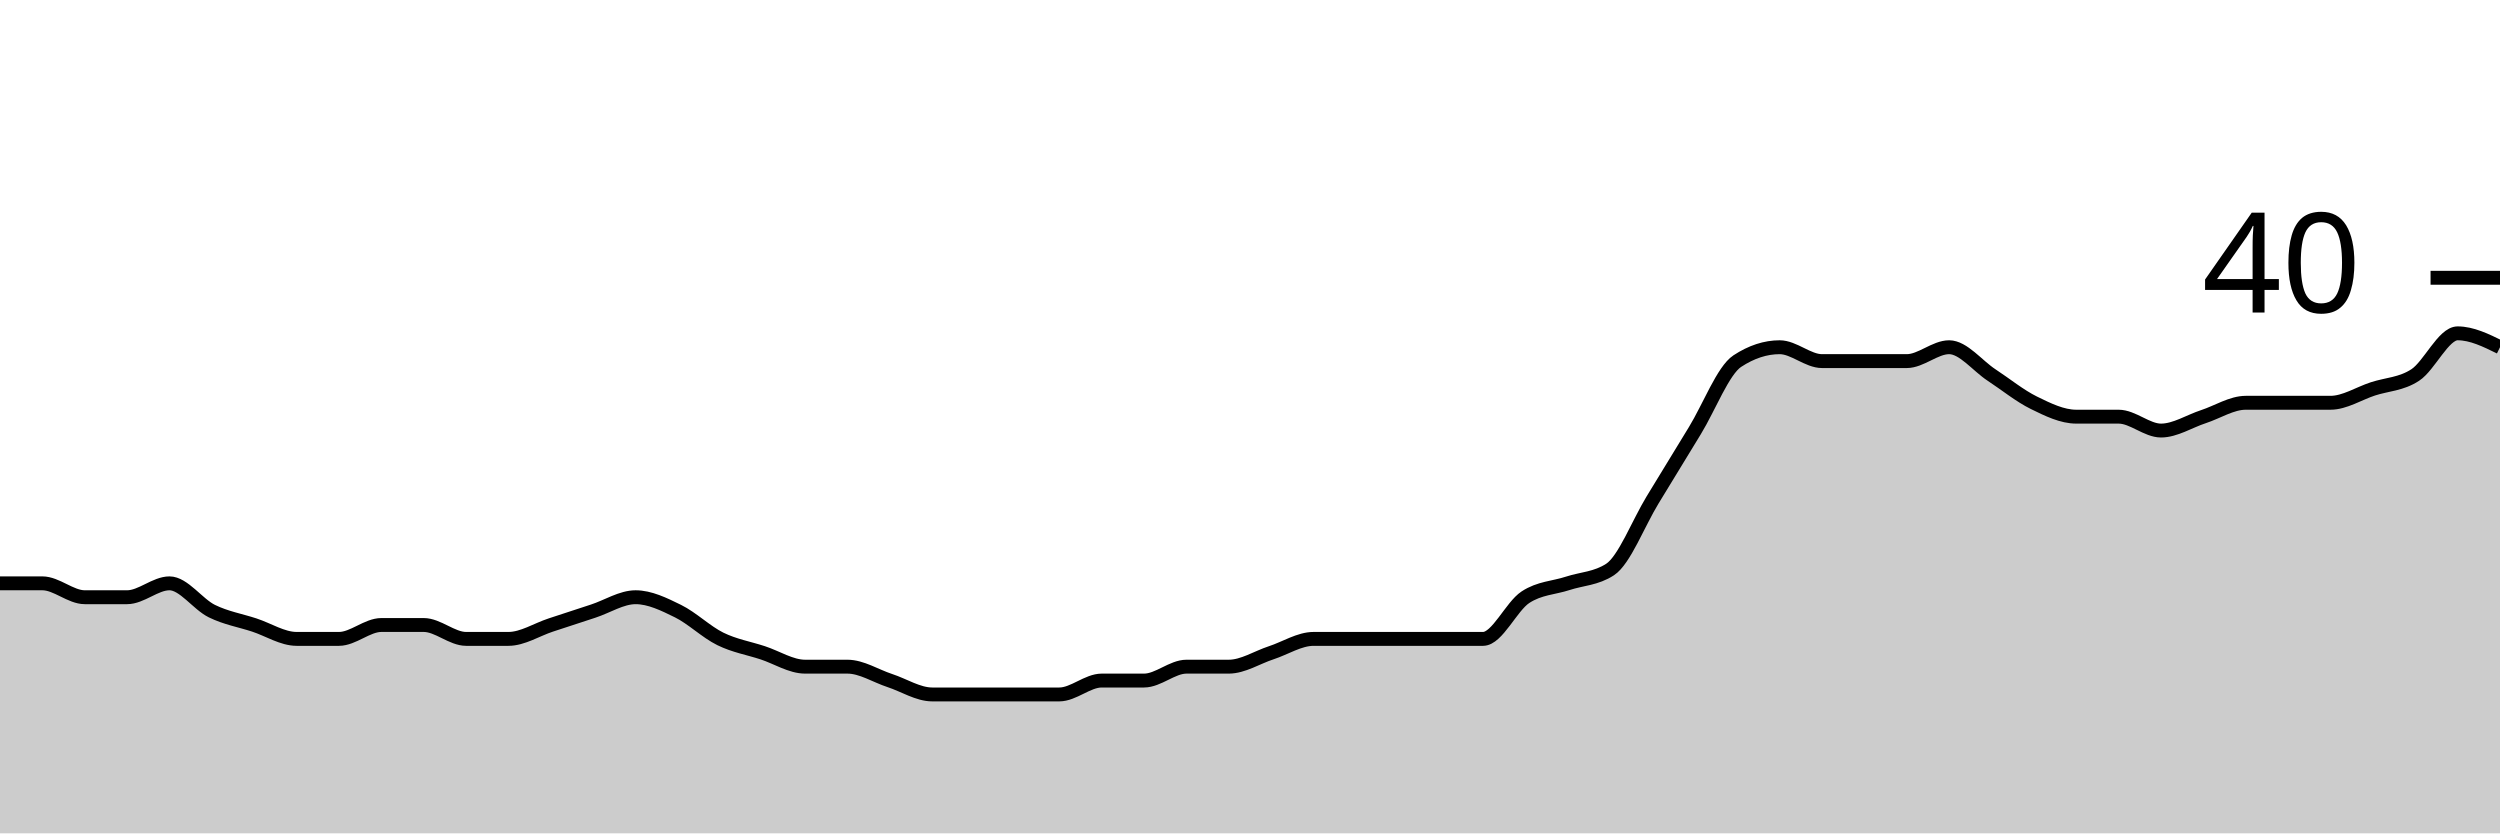
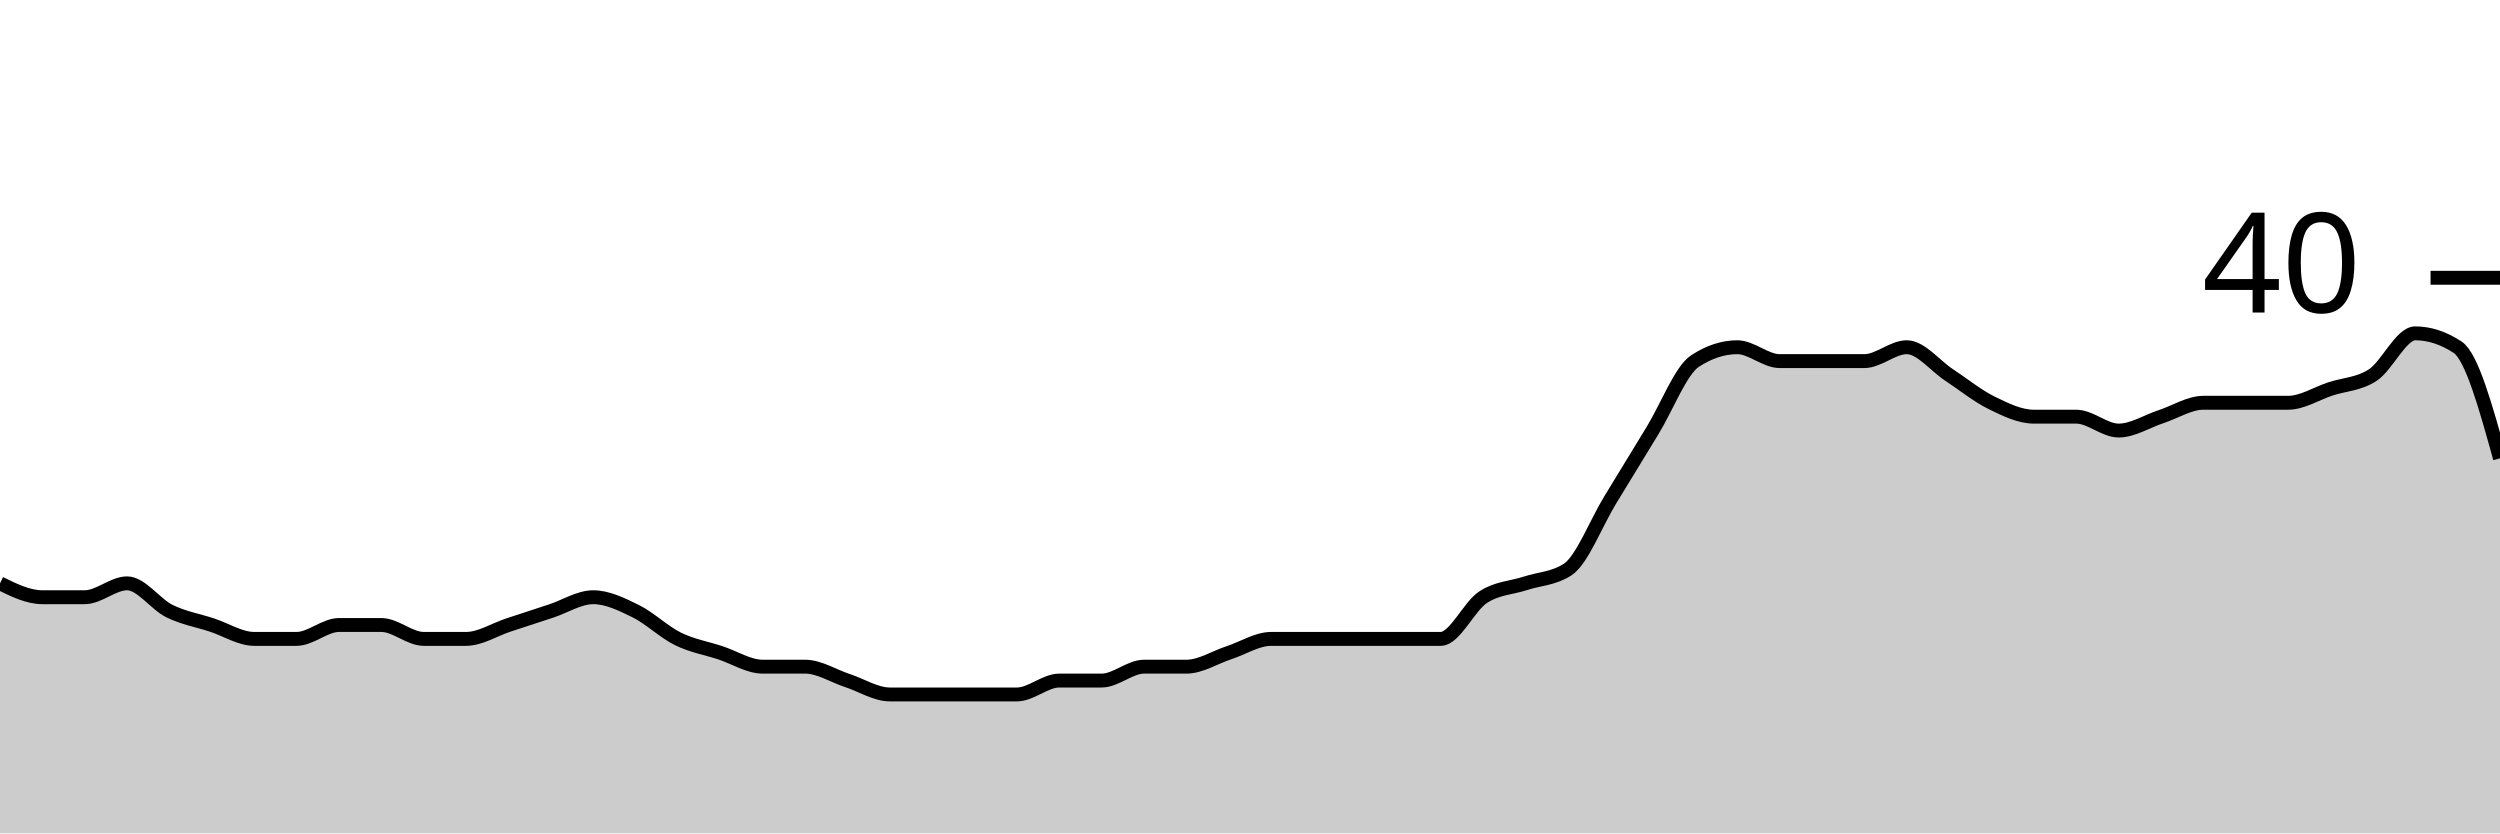
<svg xmlns="http://www.w3.org/2000/svg" viewBox="0 0 180 60">
  <g transform="translate(0,20)">
-     <path class="area" fill="rgba(0, 0, 0, 0.2)" d="M0,22C1.017,22,2.034,22,3.051,22C4.068,22,5.085,23,6.102,23C7.119,23,8.136,23,9.153,23C10.169,23,11.186,22,12.203,22C13.22,22,14.237,23.5,15.254,24C16.271,24.5,17.288,24.667,18.305,25C19.322,25.333,20.339,26,21.356,26C22.373,26,23.39,26,24.407,26C25.424,26,26.441,25,27.458,25C28.475,25,29.492,25,30.508,25C31.525,25,32.542,26,33.559,26C34.576,26,35.593,26,36.61,26C37.627,26,38.644,25.333,39.661,25C40.678,24.667,41.695,24.333,42.712,24C43.729,23.667,44.746,23,45.763,23C46.78,23,47.797,23.5,48.814,24C49.831,24.5,50.847,25.5,51.864,26C52.881,26.5,53.898,26.667,54.915,27C55.932,27.333,56.949,28,57.966,28C58.983,28,60,28,61.017,28C62.034,28,63.051,28.667,64.068,29C65.085,29.333,66.102,30,67.119,30C68.136,30,69.153,30,70.169,30C71.186,30,72.203,30,73.22,30C74.237,30,75.254,30,76.271,30C77.288,30,78.305,29,79.322,29C80.339,29,81.356,29,82.373,29C83.39,29,84.407,28,85.424,28C86.441,28,87.458,28,88.475,28C89.492,28,90.508,27.333,91.525,27C92.542,26.667,93.559,26,94.576,26C95.593,26,96.61,26,97.627,26C98.644,26,99.661,26,100.678,26C101.695,26,102.712,26,103.729,26C104.746,26,105.763,26,106.78,26C107.797,26,108.814,23.667,109.831,23C110.847,22.333,111.864,22.333,112.881,22C113.898,21.667,114.915,21.667,115.932,21C116.949,20.333,117.966,17.667,118.983,16C120,14.333,121.017,12.667,122.034,11C123.051,9.333,124.068,6.667,125.085,6C126.102,5.333,127.119,5,128.136,5C129.153,5,130.169,6,131.186,6C132.203,6,133.22,6,134.237,6C135.254,6,136.271,6,137.288,6C138.305,6,139.322,5,140.339,5C141.356,5,142.373,6.333,143.39,7C144.407,7.667,145.424,8.5,146.441,9C147.458,9.5,148.475,10,149.492,10C150.508,10,151.525,10,152.542,10C153.559,10,154.576,11,155.593,11C156.61,11,157.627,10.333,158.644,10C159.661,9.667,160.678,9,161.695,9C162.712,9,163.729,9,164.746,9C165.763,9,166.78,9,167.797,9C168.814,9,169.831,8.333,170.847,8C171.864,7.667,172.881,7.667,173.898,7C174.915,6.333,175.932,4,176.949,4C177.966,4,178.983,4.5,180,5L180,40C178.983,40,177.966,40,176.949,40C175.932,40,174.915,40,173.898,40C172.881,40,171.864,40,170.847,40C169.831,40,168.814,40,167.797,40C166.78,40,165.763,40,164.746,40C163.729,40,162.712,40,161.695,40C160.678,40,159.661,40,158.644,40C157.627,40,156.61,40,155.593,40C154.576,40,153.559,40,152.542,40C151.525,40,150.508,40,149.492,40C148.475,40,147.458,40,146.441,40C145.424,40,144.407,40,143.39,40C142.373,40,141.356,40,140.339,40C139.322,40,138.305,40,137.288,40C136.271,40,135.254,40,134.237,40C133.22,40,132.203,40,131.186,40C130.169,40,129.153,40,128.136,40C127.119,40,126.102,40,125.085,40C124.068,40,123.051,40,122.034,40C121.017,40,120,40,118.983,40C117.966,40,116.949,40,115.932,40C114.915,40,113.898,40,112.881,40C111.864,40,110.847,40,109.831,40C108.814,40,107.797,40,106.78,40C105.763,40,104.746,40,103.729,40C102.712,40,101.695,40,100.678,40C99.661,40,98.644,40,97.627,40C96.61,40,95.593,40,94.576,40C93.559,40,92.542,40,91.525,40C90.508,40,89.492,40,88.475,40C87.458,40,86.441,40,85.424,40C84.407,40,83.39,40,82.373,40C81.356,40,80.339,40,79.322,40C78.305,40,77.288,40,76.271,40C75.254,40,74.237,40,73.22,40C72.203,40,71.186,40,70.169,40C69.153,40,68.136,40,67.119,40C66.102,40,65.085,40,64.068,40C63.051,40,62.034,40,61.017,40C60,40,58.983,40,57.966,40C56.949,40,55.932,40,54.915,40C53.898,40,52.881,40,51.864,40C50.847,40,49.831,40,48.814,40C47.797,40,46.78,40,45.763,40C44.746,40,43.729,40,42.712,40C41.695,40,40.678,40,39.661,40C38.644,40,37.627,40,36.61,40C35.593,40,34.576,40,33.559,40C32.542,40,31.525,40,30.508,40C29.492,40,28.475,40,27.458,40C26.441,40,25.424,40,24.407,40C23.39,40,22.373,40,21.356,40C20.339,40,19.322,40,18.305,40C17.288,40,16.271,40,15.254,40C14.237,40,13.22,40,12.203,40C11.186,40,10.169,40,9.153,40C8.136,40,7.119,40,6.102,40C5.085,40,4.068,40,3.051,40C2.034,40,1.017,40,0,40Z" />
-     <path class="line" stroke="black" fill="none" d="M0,22C1.017,22,2.034,22,3.051,22C4.068,22,5.085,23,6.102,23C7.119,23,8.136,23,9.153,23C10.169,23,11.186,22,12.203,22C13.22,22,14.237,23.5,15.254,24C16.271,24.5,17.288,24.667,18.305,25C19.322,25.333,20.339,26,21.356,26C22.373,26,23.39,26,24.407,26C25.424,26,26.441,25,27.458,25C28.475,25,29.492,25,30.508,25C31.525,25,32.542,26,33.559,26C34.576,26,35.593,26,36.61,26C37.627,26,38.644,25.333,39.661,25C40.678,24.667,41.695,24.333,42.712,24C43.729,23.667,44.746,23,45.763,23C46.78,23,47.797,23.5,48.814,24C49.831,24.5,50.847,25.5,51.864,26C52.881,26.5,53.898,26.667,54.915,27C55.932,27.333,56.949,28,57.966,28C58.983,28,60,28,61.017,28C62.034,28,63.051,28.667,64.068,29C65.085,29.333,66.102,30,67.119,30C68.136,30,69.153,30,70.169,30C71.186,30,72.203,30,73.22,30C74.237,30,75.254,30,76.271,30C77.288,30,78.305,29,79.322,29C80.339,29,81.356,29,82.373,29C83.39,29,84.407,28,85.424,28C86.441,28,87.458,28,88.475,28C89.492,28,90.508,27.333,91.525,27C92.542,26.667,93.559,26,94.576,26C95.593,26,96.61,26,97.627,26C98.644,26,99.661,26,100.678,26C101.695,26,102.712,26,103.729,26C104.746,26,105.763,26,106.78,26C107.797,26,108.814,23.667,109.831,23C110.847,22.333,111.864,22.333,112.881,22C113.898,21.667,114.915,21.667,115.932,21C116.949,20.333,117.966,17.667,118.983,16C120,14.333,121.017,12.667,122.034,11C123.051,9.333,124.068,6.667,125.085,6C126.102,5.333,127.119,5,128.136,5C129.153,5,130.169,6,131.186,6C132.203,6,133.22,6,134.237,6C135.254,6,136.271,6,137.288,6C138.305,6,139.322,5,140.339,5C141.356,5,142.373,6.333,143.39,7C144.407,7.667,145.424,8.5,146.441,9C147.458,9.5,148.475,10,149.492,10C150.508,10,151.525,10,152.542,10C153.559,10,154.576,11,155.593,11C156.61,11,157.627,10.333,158.644,10C159.661,9.667,160.678,9,161.695,9C162.712,9,163.729,9,164.746,9C165.763,9,166.78,9,167.797,9C168.814,9,169.831,8.333,170.847,8C171.864,7.667,172.881,7.667,173.898,7C174.915,6.333,175.932,4,176.949,4C177.966,4,178.983,4.5,180,5" />
+     <path class="area" fill="rgba(0, 0, 0, 0.2)" d="M0,22C1.017,22.5,2.034,23,3.051,23C4.068,23,5.085,23,6.102,23C7.119,23,8.136,22,9.153,22C10.169,22,11.186,23.5,12.203,24C13.22,24.5,14.237,24.667,15.254,25C16.271,25.333,17.288,26,18.305,26C19.322,26,20.339,26,21.356,26C22.373,26,23.39,25,24.407,25C25.424,25,26.441,25,27.458,25C28.475,25,29.492,26,30.508,26C31.525,26,32.542,26,33.559,26C34.576,26,35.593,25.333,36.61,25C37.627,24.667,38.644,24.333,39.661,24C40.678,23.667,41.695,23,42.712,23C43.729,23,44.746,23.5,45.763,24C46.78,24.5,47.797,25.5,48.814,26C49.831,26.5,50.847,26.667,51.864,27C52.881,27.333,53.898,28,54.915,28C55.932,28,56.949,28,57.966,28C58.983,28,60,28.667,61.017,29C62.034,29.333,63.051,30,64.068,30C65.085,30,66.102,30,67.119,30C68.136,30,69.153,30,70.169,30C71.186,30,72.203,30,73.22,30C74.237,30,75.254,29,76.271,29C77.288,29,78.305,29,79.322,29C80.339,29,81.356,28,82.373,28C83.39,28,84.407,28,85.424,28C86.441,28,87.458,27.333,88.475,27C89.492,26.667,90.508,26,91.525,26C92.542,26,93.559,26,94.576,26C95.593,26,96.61,26,97.627,26C98.644,26,99.661,26,100.678,26C101.695,26,102.712,26,103.729,26C104.746,26,105.763,23.667,106.78,23C107.797,22.333,108.814,22.333,109.831,22C110.847,21.667,111.864,21.667,112.881,21C113.898,20.333,114.915,17.667,115.932,16C116.949,14.333,117.966,12.667,118.983,11C120,9.333,121.017,6.667,122.034,6C123.051,5.333,124.068,5,125.085,5C126.102,5,127.119,6,128.136,6C129.153,6,130.169,6,131.186,6C132.203,6,133.22,6,134.237,6C135.254,6,136.271,5,137.288,5C138.305,5,139.322,6.333,140.339,7C141.356,7.667,142.373,8.5,143.39,9C144.407,9.5,145.424,10,146.441,10C147.458,10,148.475,10,149.492,10C150.508,10,151.525,11,152.542,11C153.559,11,154.576,10.333,155.593,10C156.61,9.667,157.627,9,158.644,9C159.661,9,160.678,9,161.695,9C162.712,9,163.729,9,164.746,9C165.763,9,166.78,8.333,167.797,8C168.814,7.667,169.831,7.667,170.847,7C171.864,6.333,172.881,4,173.898,4C174.915,4,175.932,4.333,176.949,5C177.966,5.667,178.983,9.333,180,13L180,40C178.983,40,177.966,40,176.949,40C175.932,40,174.915,40,173.898,40C172.881,40,171.864,40,170.847,40C169.831,40,168.814,40,167.797,40C166.78,40,165.763,40,164.746,40C163.729,40,162.712,40,161.695,40C160.678,40,159.661,40,158.644,40C157.627,40,156.61,40,155.593,40C154.576,40,153.559,40,152.542,40C151.525,40,150.508,40,149.492,40C148.475,40,147.458,40,146.441,40C145.424,40,144.407,40,143.39,40C142.373,40,141.356,40,140.339,40C139.322,40,138.305,40,137.288,40C136.271,40,135.254,40,134.237,40C133.22,40,132.203,40,131.186,40C130.169,40,129.153,40,128.136,40C127.119,40,126.102,40,125.085,40C124.068,40,123.051,40,122.034,40C121.017,40,120,40,118.983,40C117.966,40,116.949,40,115.932,40C114.915,40,113.898,40,112.881,40C111.864,40,110.847,40,109.831,40C108.814,40,107.797,40,106.78,40C105.763,40,104.746,40,103.729,40C102.712,40,101.695,40,100.678,40C99.661,40,98.644,40,97.627,40C96.61,40,95.593,40,94.576,40C93.559,40,92.542,40,91.525,40C90.508,40,89.492,40,88.475,40C87.458,40,86.441,40,85.424,40C84.407,40,83.39,40,82.373,40C81.356,40,80.339,40,79.322,40C78.305,40,77.288,40,76.271,40C75.254,40,74.237,40,73.22,40C72.203,40,71.186,40,70.169,40C69.153,40,68.136,40,67.119,40C66.102,40,65.085,40,64.068,40C63.051,40,62.034,40,61.017,40C60,40,58.983,40,57.966,40C56.949,40,55.932,40,54.915,40C53.898,40,52.881,40,51.864,40C50.847,40,49.831,40,48.814,40C47.797,40,46.78,40,45.763,40C44.746,40,43.729,40,42.712,40C41.695,40,40.678,40,39.661,40C38.644,40,37.627,40,36.61,40C35.593,40,34.576,40,33.559,40C32.542,40,31.525,40,30.508,40C29.492,40,28.475,40,27.458,40C26.441,40,25.424,40,24.407,40C23.39,40,22.373,40,21.356,40C20.339,40,19.322,40,18.305,40C17.288,40,16.271,40,15.254,40C14.237,40,13.22,40,12.203,40C11.186,40,10.169,40,9.153,40C8.136,40,7.119,40,6.102,40C5.085,40,4.068,40,3.051,40C2.034,40,1.017,40,0,40Z" />
+     <path class="line" stroke="black" fill="none" d="M0,22C1.017,22.5,2.034,23,3.051,23C4.068,23,5.085,23,6.102,23C7.119,23,8.136,22,9.153,22C10.169,22,11.186,23.5,12.203,24C13.22,24.5,14.237,24.667,15.254,25C16.271,25.333,17.288,26,18.305,26C19.322,26,20.339,26,21.356,26C22.373,26,23.39,25,24.407,25C25.424,25,26.441,25,27.458,25C28.475,25,29.492,26,30.508,26C31.525,26,32.542,26,33.559,26C34.576,26,35.593,25.333,36.61,25C37.627,24.667,38.644,24.333,39.661,24C40.678,23.667,41.695,23,42.712,23C43.729,23,44.746,23.5,45.763,24C46.78,24.5,47.797,25.5,48.814,26C49.831,26.5,50.847,26.667,51.864,27C52.881,27.333,53.898,28,54.915,28C55.932,28,56.949,28,57.966,28C58.983,28,60,28.667,61.017,29C62.034,29.333,63.051,30,64.068,30C65.085,30,66.102,30,67.119,30C68.136,30,69.153,30,70.169,30C71.186,30,72.203,30,73.22,30C74.237,30,75.254,29,76.271,29C77.288,29,78.305,29,79.322,29C80.339,29,81.356,28,82.373,28C83.39,28,84.407,28,85.424,28C86.441,28,87.458,27.333,88.475,27C89.492,26.667,90.508,26,91.525,26C92.542,26,93.559,26,94.576,26C95.593,26,96.61,26,97.627,26C98.644,26,99.661,26,100.678,26C101.695,26,102.712,26,103.729,26C104.746,26,105.763,23.667,106.78,23C107.797,22.333,108.814,22.333,109.831,22C110.847,21.667,111.864,21.667,112.881,21C113.898,20.333,114.915,17.667,115.932,16C116.949,14.333,117.966,12.667,118.983,11C120,9.333,121.017,6.667,122.034,6C123.051,5.333,124.068,5,125.085,5C126.102,5,127.119,6,128.136,6C129.153,6,130.169,6,131.186,6C132.203,6,133.22,6,134.237,6C135.254,6,136.271,5,137.288,5C138.305,5,139.322,6.333,140.339,7C141.356,7.667,142.373,8.5,143.39,9C144.407,9.5,145.424,10,146.441,10C147.458,10,148.475,10,149.492,10C150.508,10,151.525,11,152.542,11C153.559,11,154.576,10.333,155.593,10C156.61,9.667,157.627,9,158.644,9C159.661,9,160.678,9,161.695,9C162.712,9,163.729,9,164.746,9C165.763,9,166.78,8.333,167.797,8C168.814,7.667,169.831,7.667,170.847,7C171.864,6.333,172.881,4,173.898,4C174.915,4,175.932,4.333,176.949,5C177.966,5.667,178.983,9.333,180,13" />
    <path class="axis-ceiling" stroke-width="1" stroke="black" fill="none" d="M175,0L180,0" />
    <text class="axis-ceiling-label" font-family="sans-serif" text-anchor="end" font-size="10px" x="170" y="2.5">40</text>
  </g>
</svg>
